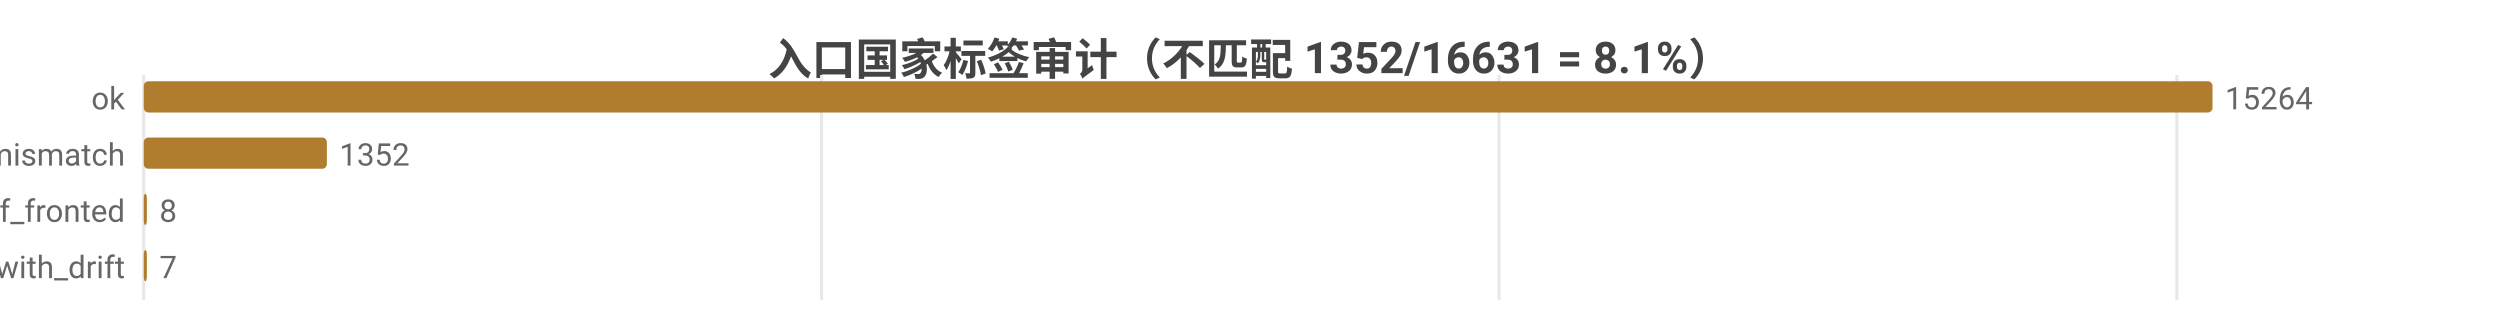
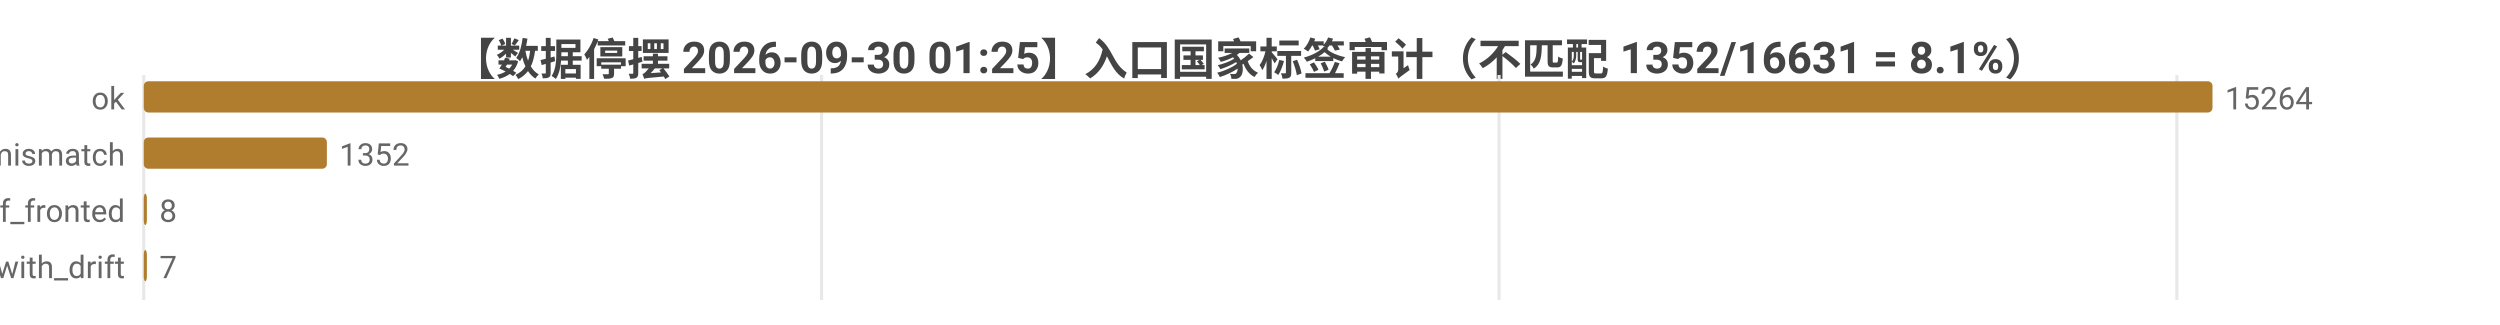
<svg xmlns="http://www.w3.org/2000/svg" width="800" height="104" viewBox="0 0 800 104">
  <rect width="800" height="104" fill="#ffffff" />
  <style>text{font-family:system-ui,-apple-system,'Segoe UI',Roboto,'PingFang SC','Microsoft YaHei','Noto Sans CJK SC',sans-serif}.g{stroke:#e8e8e8;stroke-width:1}.a{stroke:#999;stroke-width:1}.t{font-size:10px;fill:#666}.m{font-size:10px;text-anchor:middle;fill:#666}.e{font-size:10px;text-anchor:end;fill:#666}.l{font-size:11px;fill:#333}.tt{font-size:14px;font-weight:600;text-anchor:middle;fill:#444}.em{font-size:13px;text-anchor:middle;fill:#999}</style>
-   <text class="tt" x="400.0" y="24">入口国家标签审计（不匹配 1352/16631 = 8.1%）</text>
+   <text class="tt" x="400.0" y="24">【数据停摆 2026-09-30 01:25】入口国家标签审计（不匹配 1352/16631 = 8.1%）</text>
  <line class="g" x1="46" y1="24" x2="46" y2="96" />
  <line class="g" x1="262.9" y1="24" x2="262.9" y2="96" />
  <line class="g" x1="479.7" y1="24" x2="479.7" y2="96" />
  <line class="g" x1="696.6" y1="24" x2="696.6" y2="96" />
  <text class="e" x="40" y="35">ok</text>
  <rect x="46" y="26" width="662" height="10" fill="#b07d2e" rx="1.5" />
  <text class="t" x="712" y="35">15264</text>
  <text class="e" x="40" y="53">tag_mismatch</text>
  <rect x="46" y="44" width="58.6" height="10" fill="#b07d2e" rx="1.5" />
  <text class="t" x="108.6" y="53">1352</text>
  <text class="e" x="40" y="71">cf_fronted</text>
  <rect x="46" y="62" width="1" height="10" fill="#b07d2e" rx="1.5" />
  <text class="t" x="51" y="71">8</text>
  <text class="e" x="40" y="89">ok_with_drift</text>
  <rect x="46" y="80" width="1" height="10" fill="#b07d2e" rx="1.5" />
  <text class="t" x="51" y="89">7</text>
</svg>
